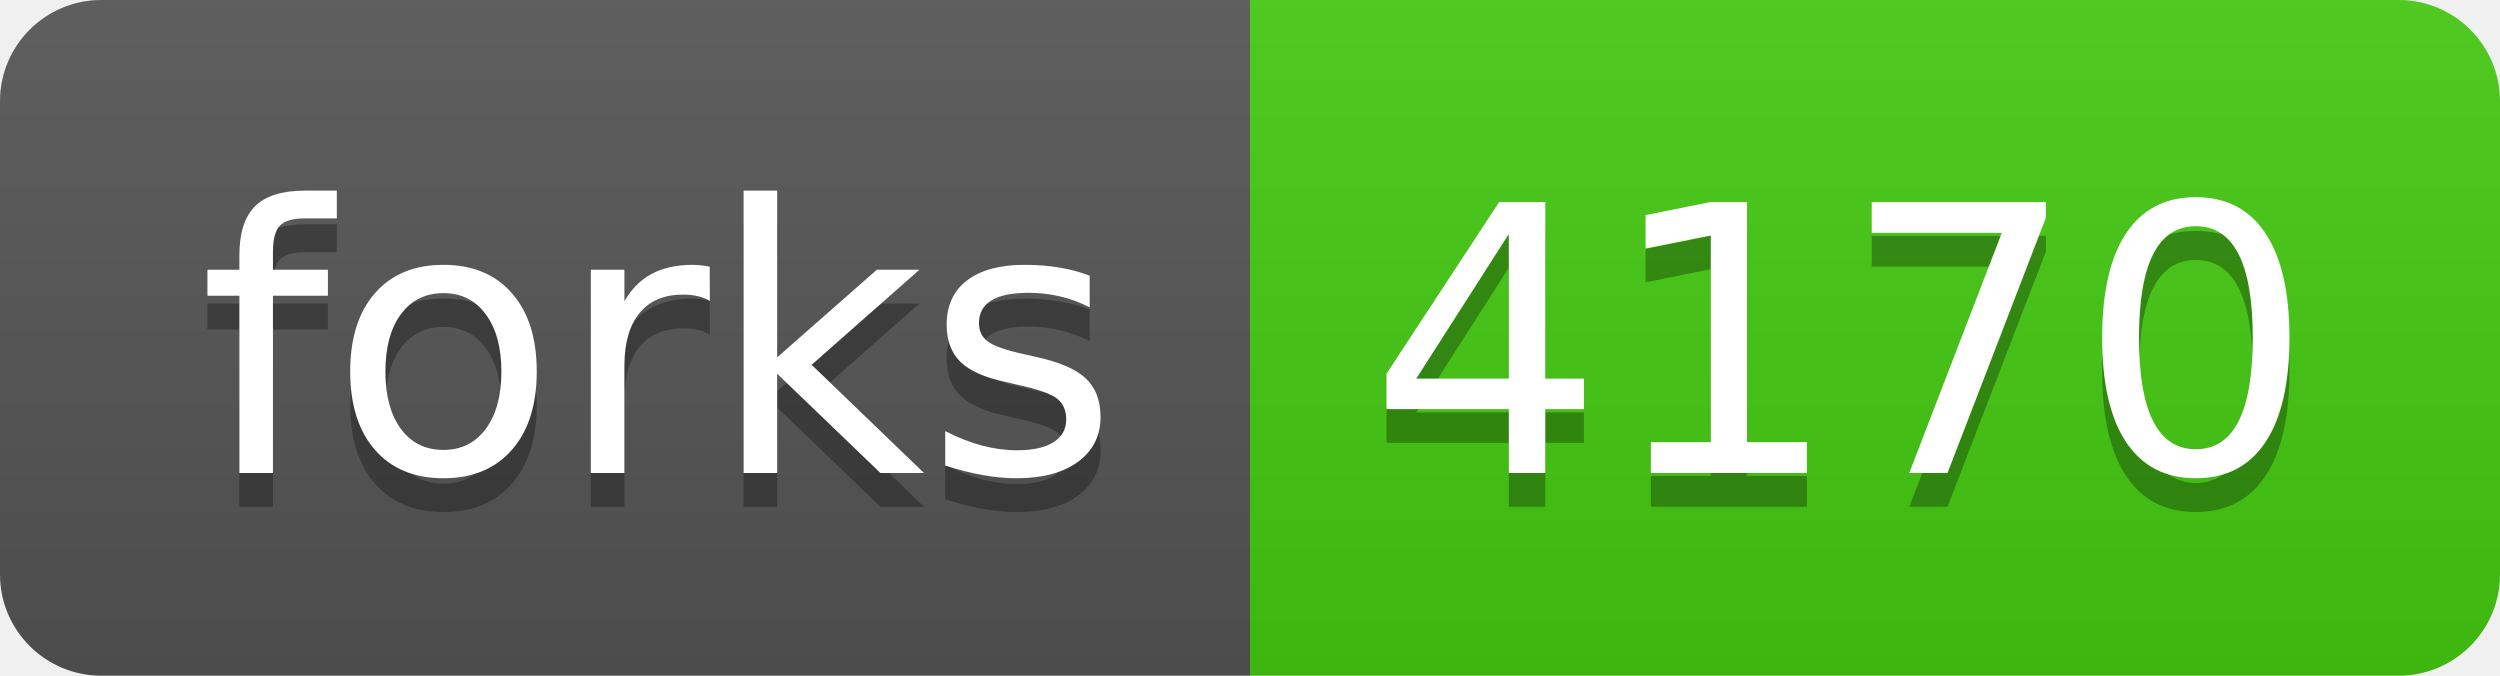
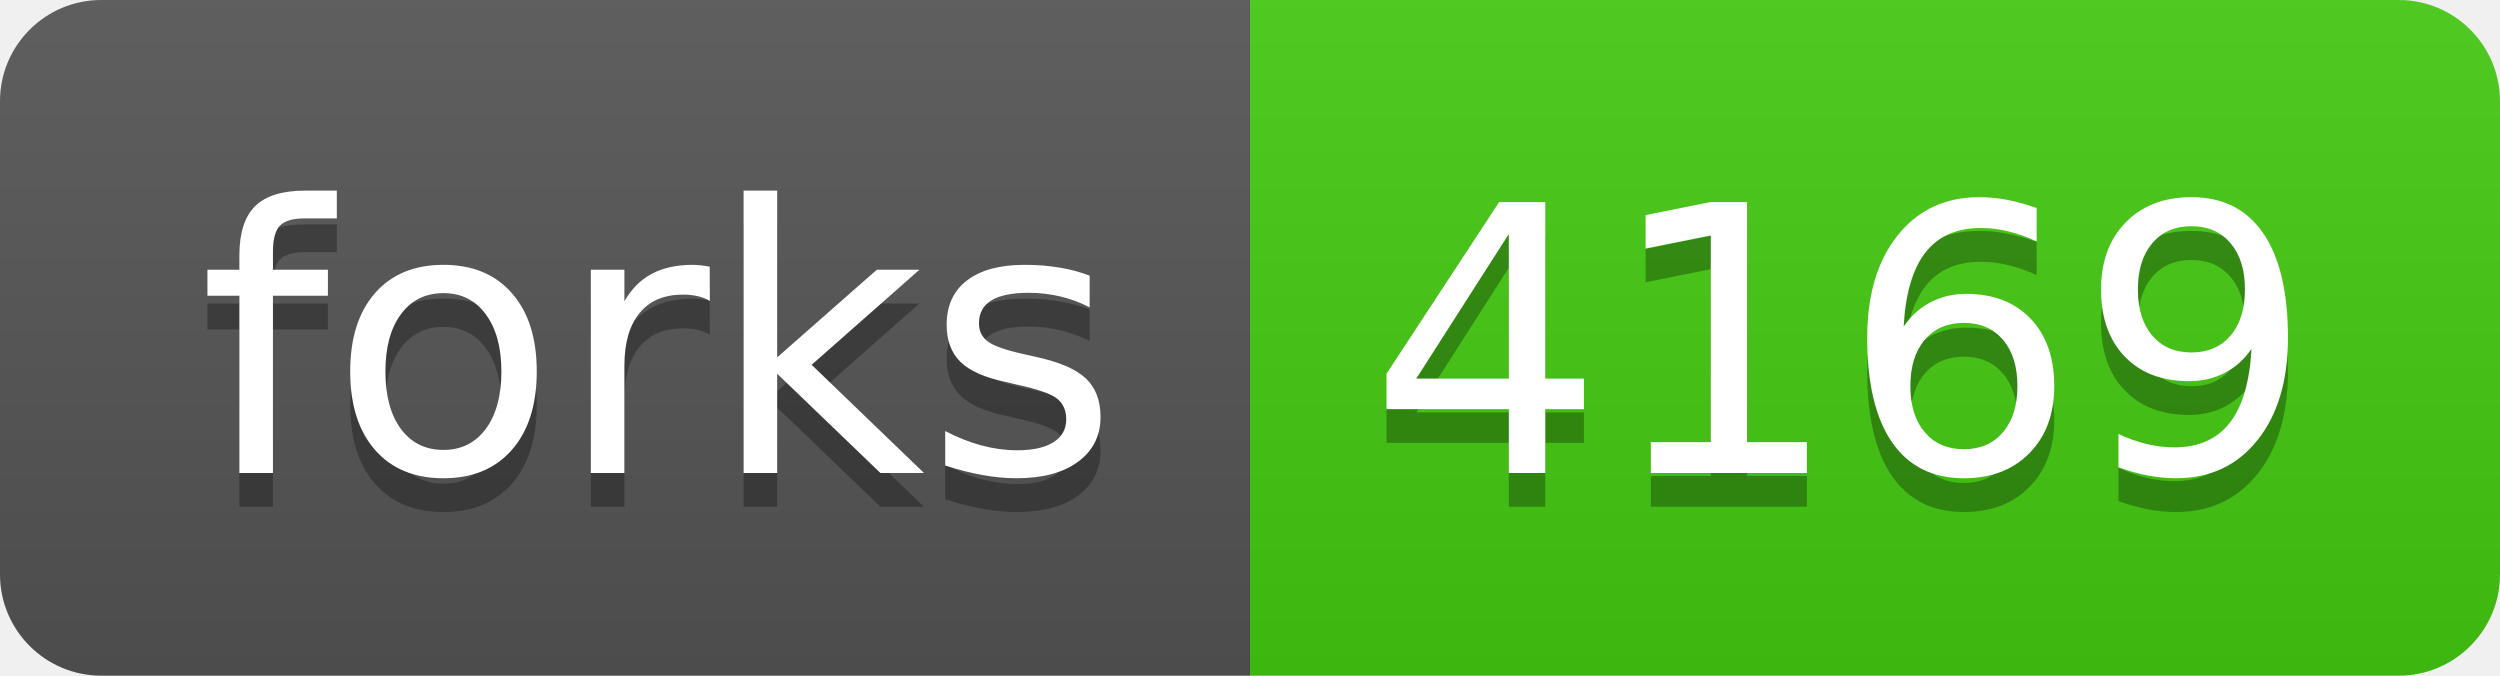
- <svg xmlns="http://www.w3.org/2000/svg" width="74" height="20" role="img" aria-label="forks: 4170">
+ <svg xmlns="http://www.w3.org/2000/svg" width="74" height="20" role="img" aria-label="forks: 4169">
  <linearGradient id="s" x2="0" y2="100%">
    <stop offset="0" stop-color="#bbb" stop-opacity=".1" />
    <stop offset="1" stop-opacity=".1" />
  </linearGradient>
  <clipPath id="r">
    <rect width="74" height="20" rx="3" fill="#fff" />
  </clipPath>
  <g clip-path="url(#r)">
    <rect width="37" height="20" fill="#555" />
    <rect x="37" width="37" height="20" fill="#4c1" />
    <rect width="74" height="20" fill="url(#s)" />
  </g>
  <g fill="#fff" text-anchor="middle" font-family="Verdana,Geneva,DejaVu Sans,sans-serif" text-rendering="geometricPrecision" font-size="110">
    <text aria-hidden="true" x="195" y="150" fill="#010101" fill-opacity=".3" transform="scale(.1)" textLength="270">forks</text>
    <text x="195" y="140" transform="scale(.1)" fill="#fff" textLength="270">forks</text>
-     <text aria-hidden="true" x="545" y="150" fill="#010101" fill-opacity=".3" transform="scale(.1)" textLength="270">4170</text>
-     <text x="545" y="140" transform="scale(.1)" fill="#fff" textLength="270">4170</text>
+     <text aria-hidden="true" x="545" y="150" fill="#010101" fill-opacity=".3" transform="scale(.1)" textLength="270">4169</text>
+     <text x="545" y="140" transform="scale(.1)" fill="#fff" textLength="270">4169</text>
  </g>
</svg>
